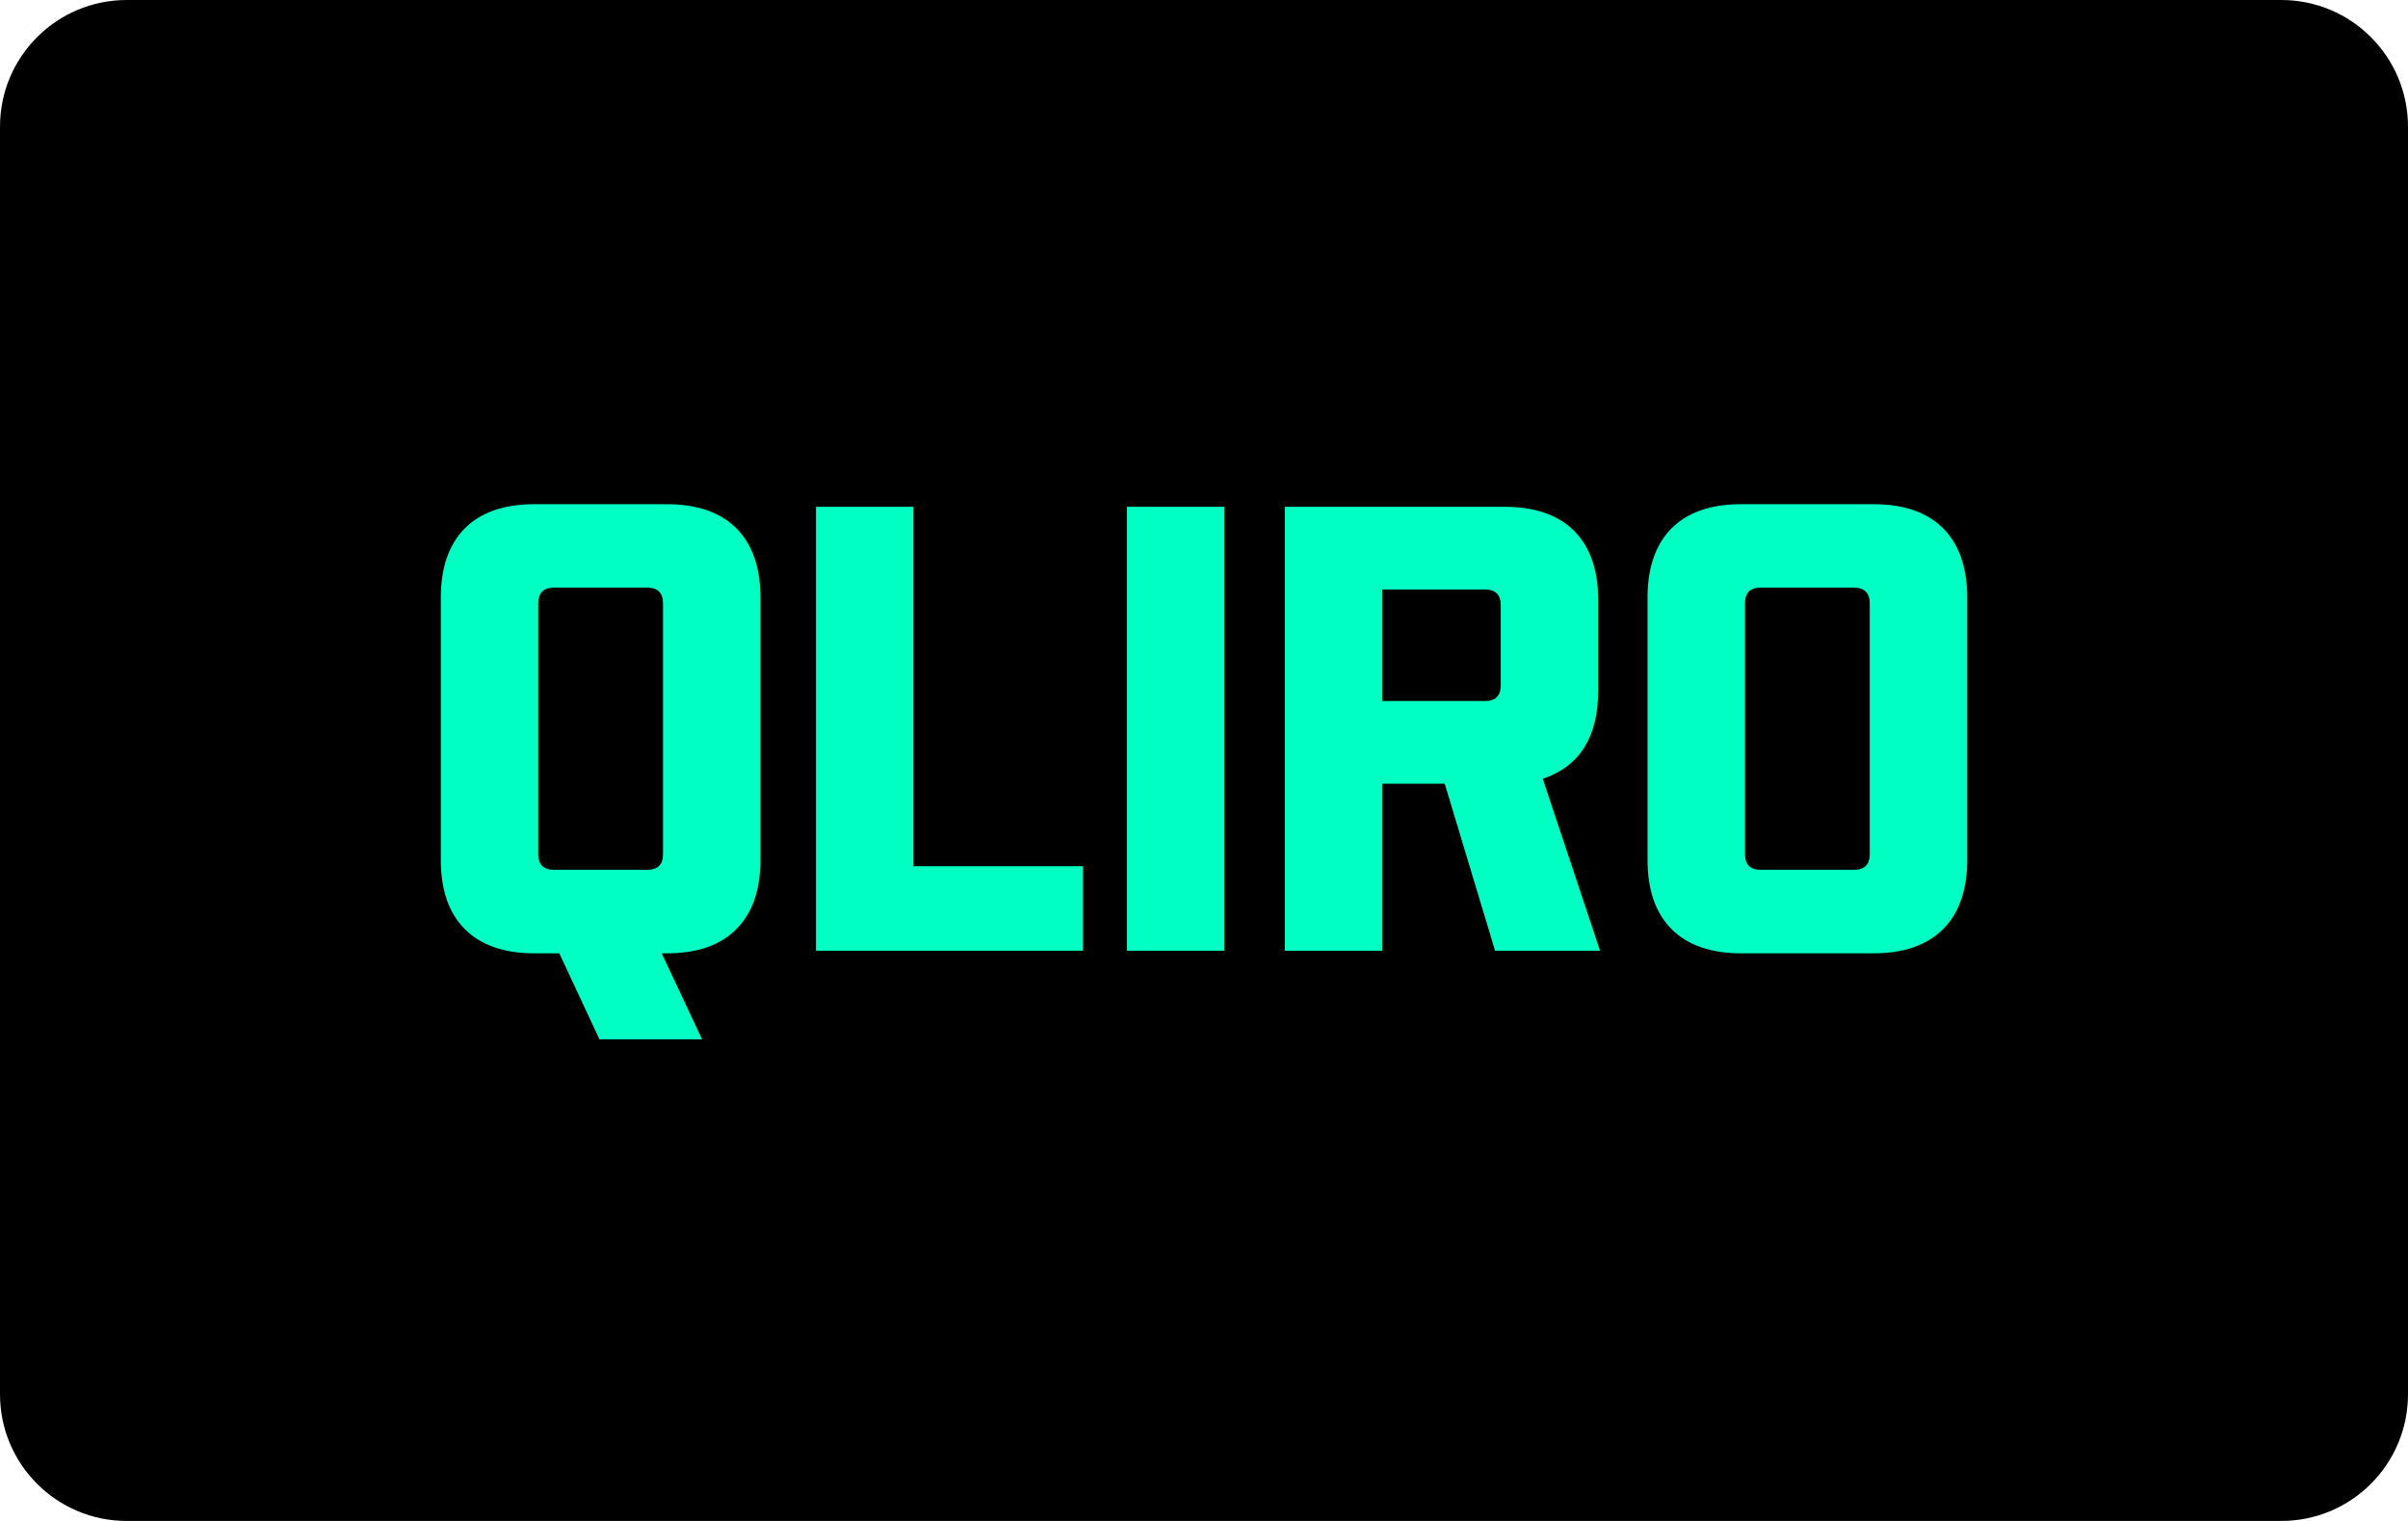
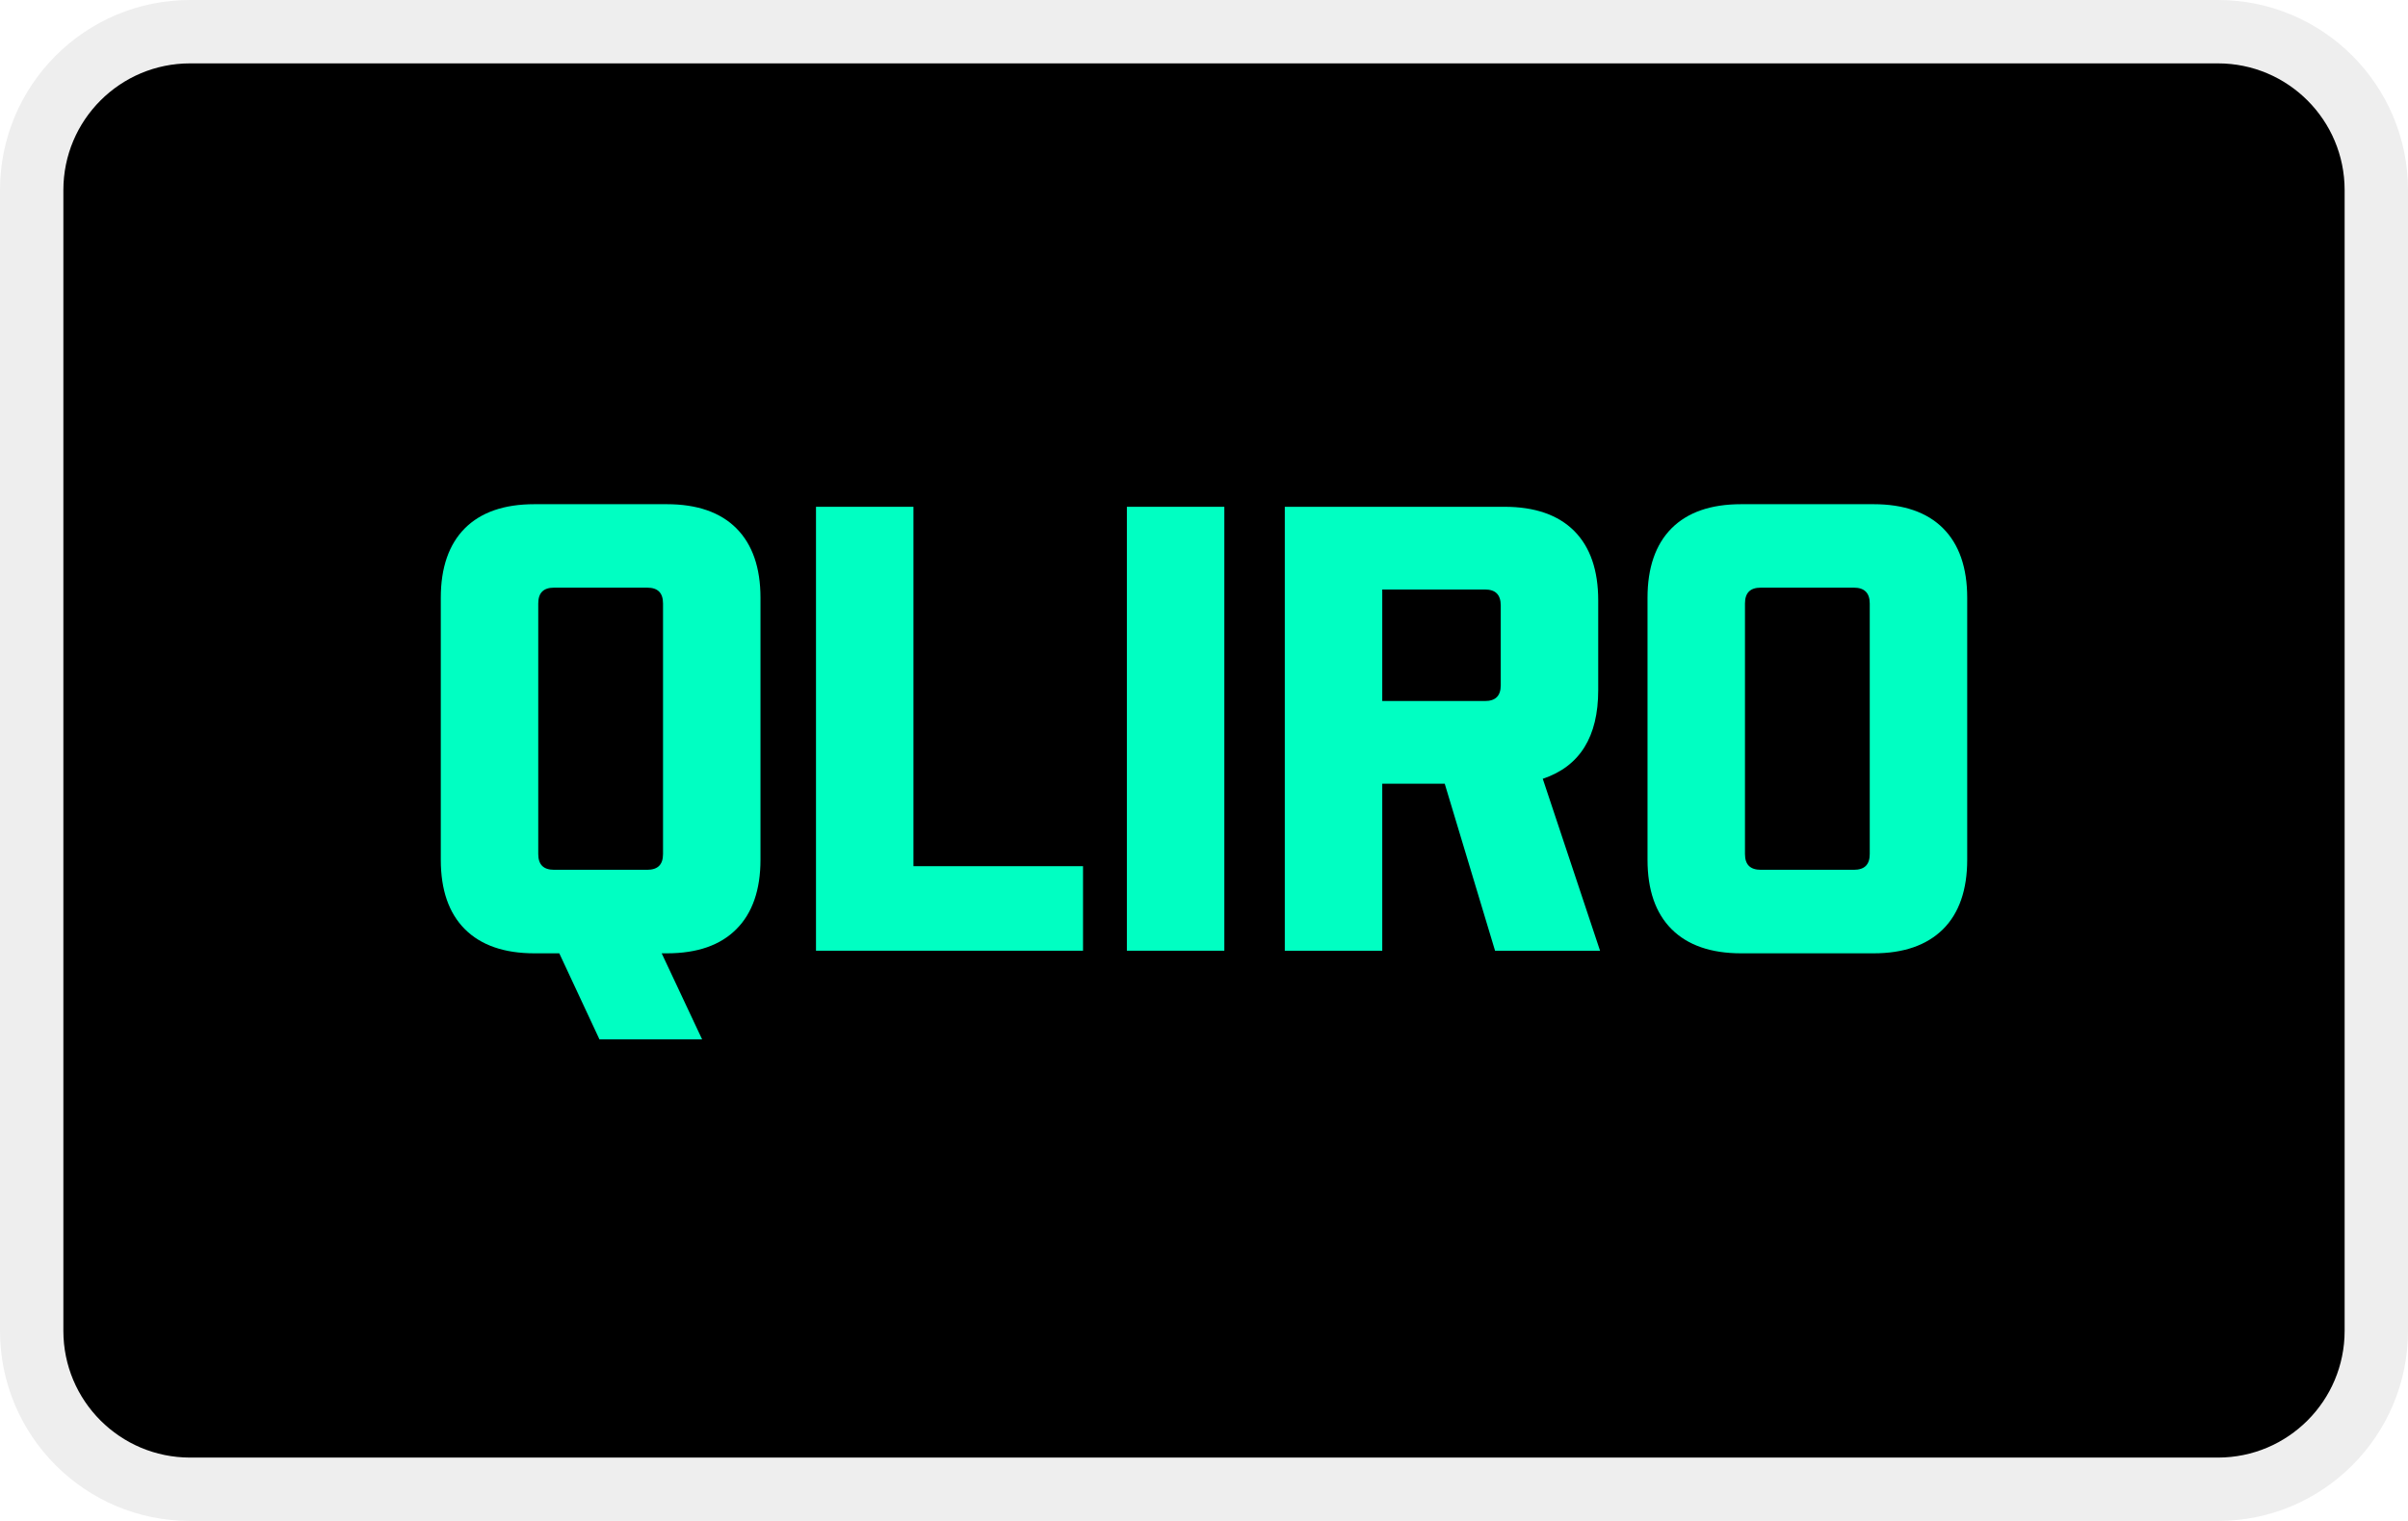
<svg xmlns="http://www.w3.org/2000/svg" role="img" viewBox="0 0 38 24" width="38" height="24" aria-labelledby="pi-qliro">
-   <path d="M0 2C0 0.895 0.895 0 2 0H36C37.105 0 38 0.895 38 2V22C38 23.105 37.105 24 36 24H2C0.895 24 0 23.105 0 22V2Z" fill="black" />
+   <path opacity="0.07" d="M3 0H35C36.657 0 38 1.343 38 3V21C38 22.657 36.657 24 35 24H3C1.343 24 0 22.657 0 21V3C0 1.343 1.343 0 3 0Z" fill="black" />
  <path d="M1 3C1 1.895 1.895 1 3 1H35C36.105 1 37 1.895 37 3V21C37 22.105 36.105 23 35 23H3C1.895 23 1 22.105 1 21V3Z" fill="black" />
  <path d="M10.524 15.043H10.442L11.08 16.401H9.46L8.826 15.043H8.433C7.958 15.043 7.59 14.916 7.336 14.662C7.083 14.409 6.956 14.044 6.956 13.566V9.433C6.956 8.958 7.083 8.59 7.336 8.336C7.59 8.083 7.954 7.956 8.433 7.956H10.524C10.999 7.956 11.367 8.083 11.62 8.336C11.874 8.59 12.001 8.958 12.001 9.433V13.566C12.001 14.04 11.874 14.409 11.62 14.662C11.367 14.916 11.003 15.043 10.524 15.043ZM8.494 9.523V13.476C8.494 13.643 8.576 13.725 8.744 13.725H10.213C10.381 13.725 10.463 13.643 10.463 13.476V9.523C10.463 9.355 10.381 9.273 10.213 9.273H8.744C8.576 9.273 8.494 9.355 8.494 9.523Z" fill="#00FFC2" />
  <path d="M12.877 15.002V7.997H14.415V13.668H17.091V15.002H12.877Z" fill="#00FFC2" />
  <path d="M17.783 15.002V7.997H19.321V15.002H17.783Z" fill="#00FFC2" />
  <path d="M23.593 15.002L22.799 12.367H21.813V15.002H20.275V7.997H23.744C24.219 7.997 24.587 8.124 24.841 8.377C25.095 8.631 25.221 8.999 25.221 9.474V10.89C25.221 11.626 24.931 12.093 24.346 12.289L25.25 15.002H23.593ZM23.433 9.302H21.813V11.062H23.433C23.601 11.062 23.683 10.98 23.683 10.812V9.556C23.683 9.384 23.601 9.302 23.433 9.302Z" fill="#00FFC2" />
  <path d="M29.567 15.043H27.476C27.001 15.043 26.633 14.916 26.379 14.662C26.126 14.409 25.999 14.044 25.999 13.566V9.433C25.999 8.958 26.126 8.59 26.379 8.336C26.633 8.083 26.997 7.956 27.476 7.956H29.567C30.041 7.956 30.41 8.083 30.663 8.336C30.917 8.59 31.044 8.958 31.044 9.433V13.566C31.044 14.04 30.917 14.409 30.663 14.662C30.406 14.916 30.041 15.043 29.567 15.043ZM27.537 9.523V13.476C27.537 13.643 27.619 13.725 27.787 13.725H29.256C29.424 13.725 29.506 13.643 29.506 13.476V9.523C29.506 9.355 29.42 9.273 29.256 9.273H27.787C27.619 9.273 27.537 9.355 27.537 9.523Z" fill="#00FFC2" />
</svg>
